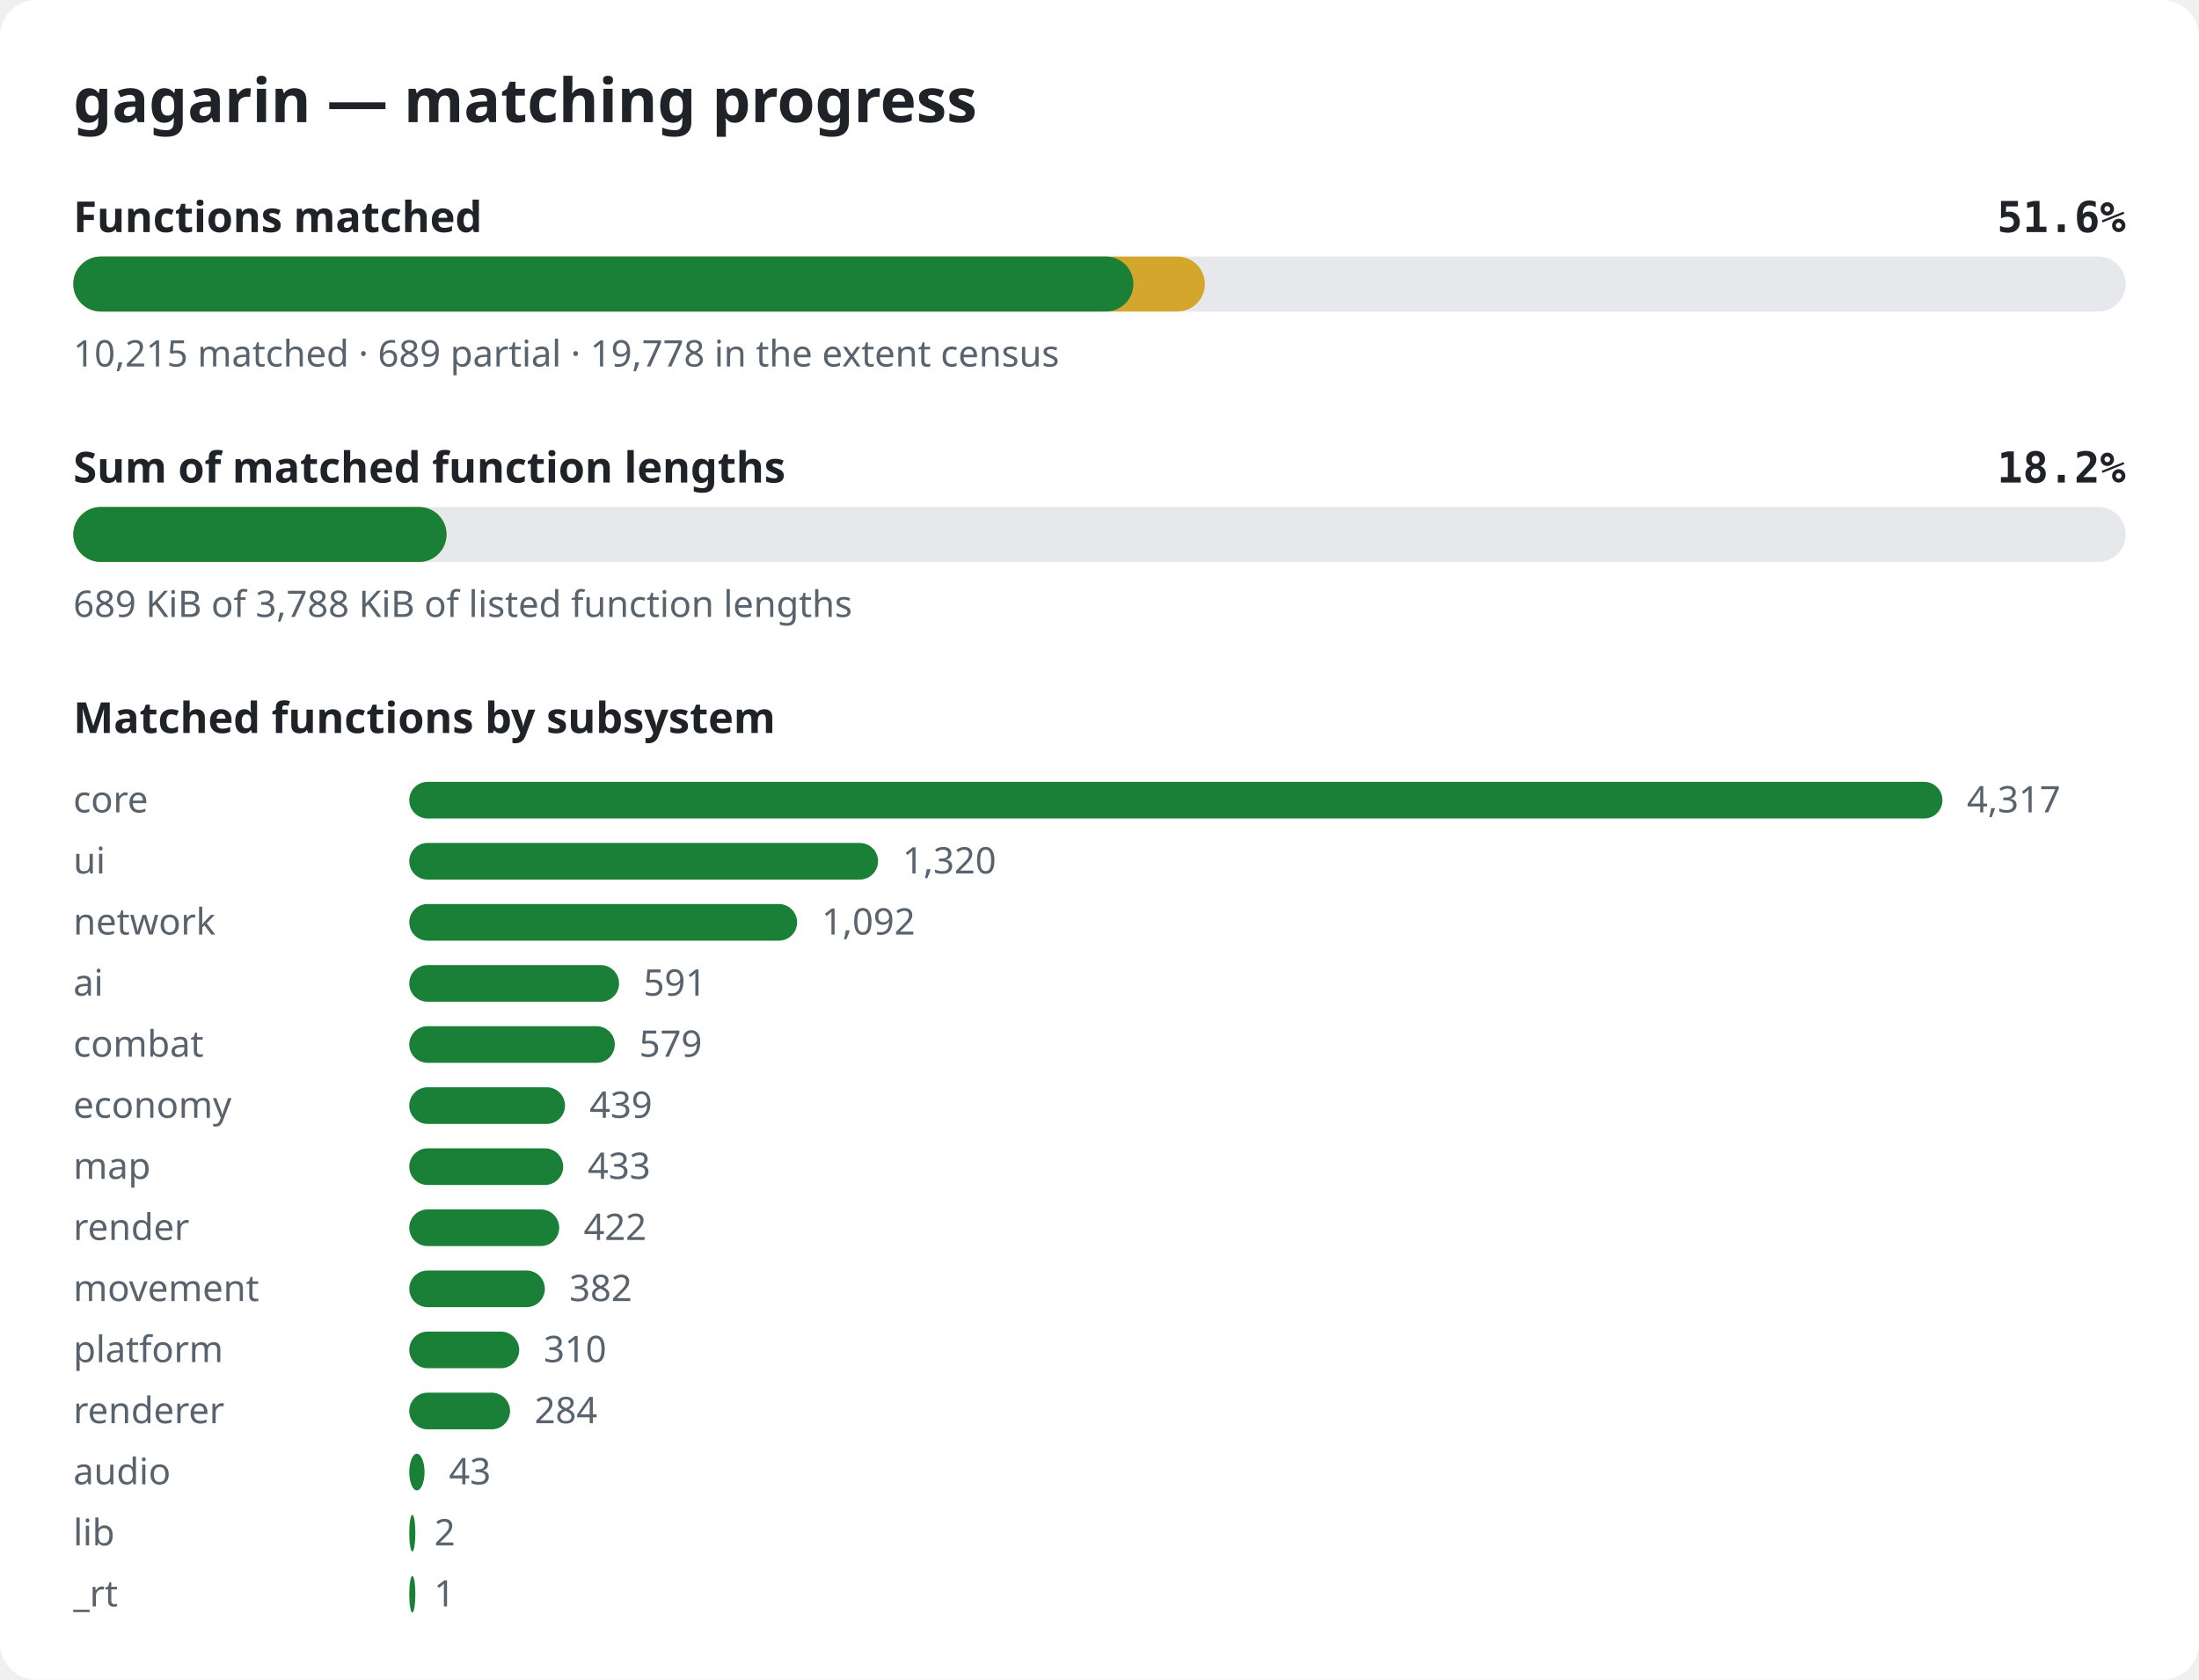
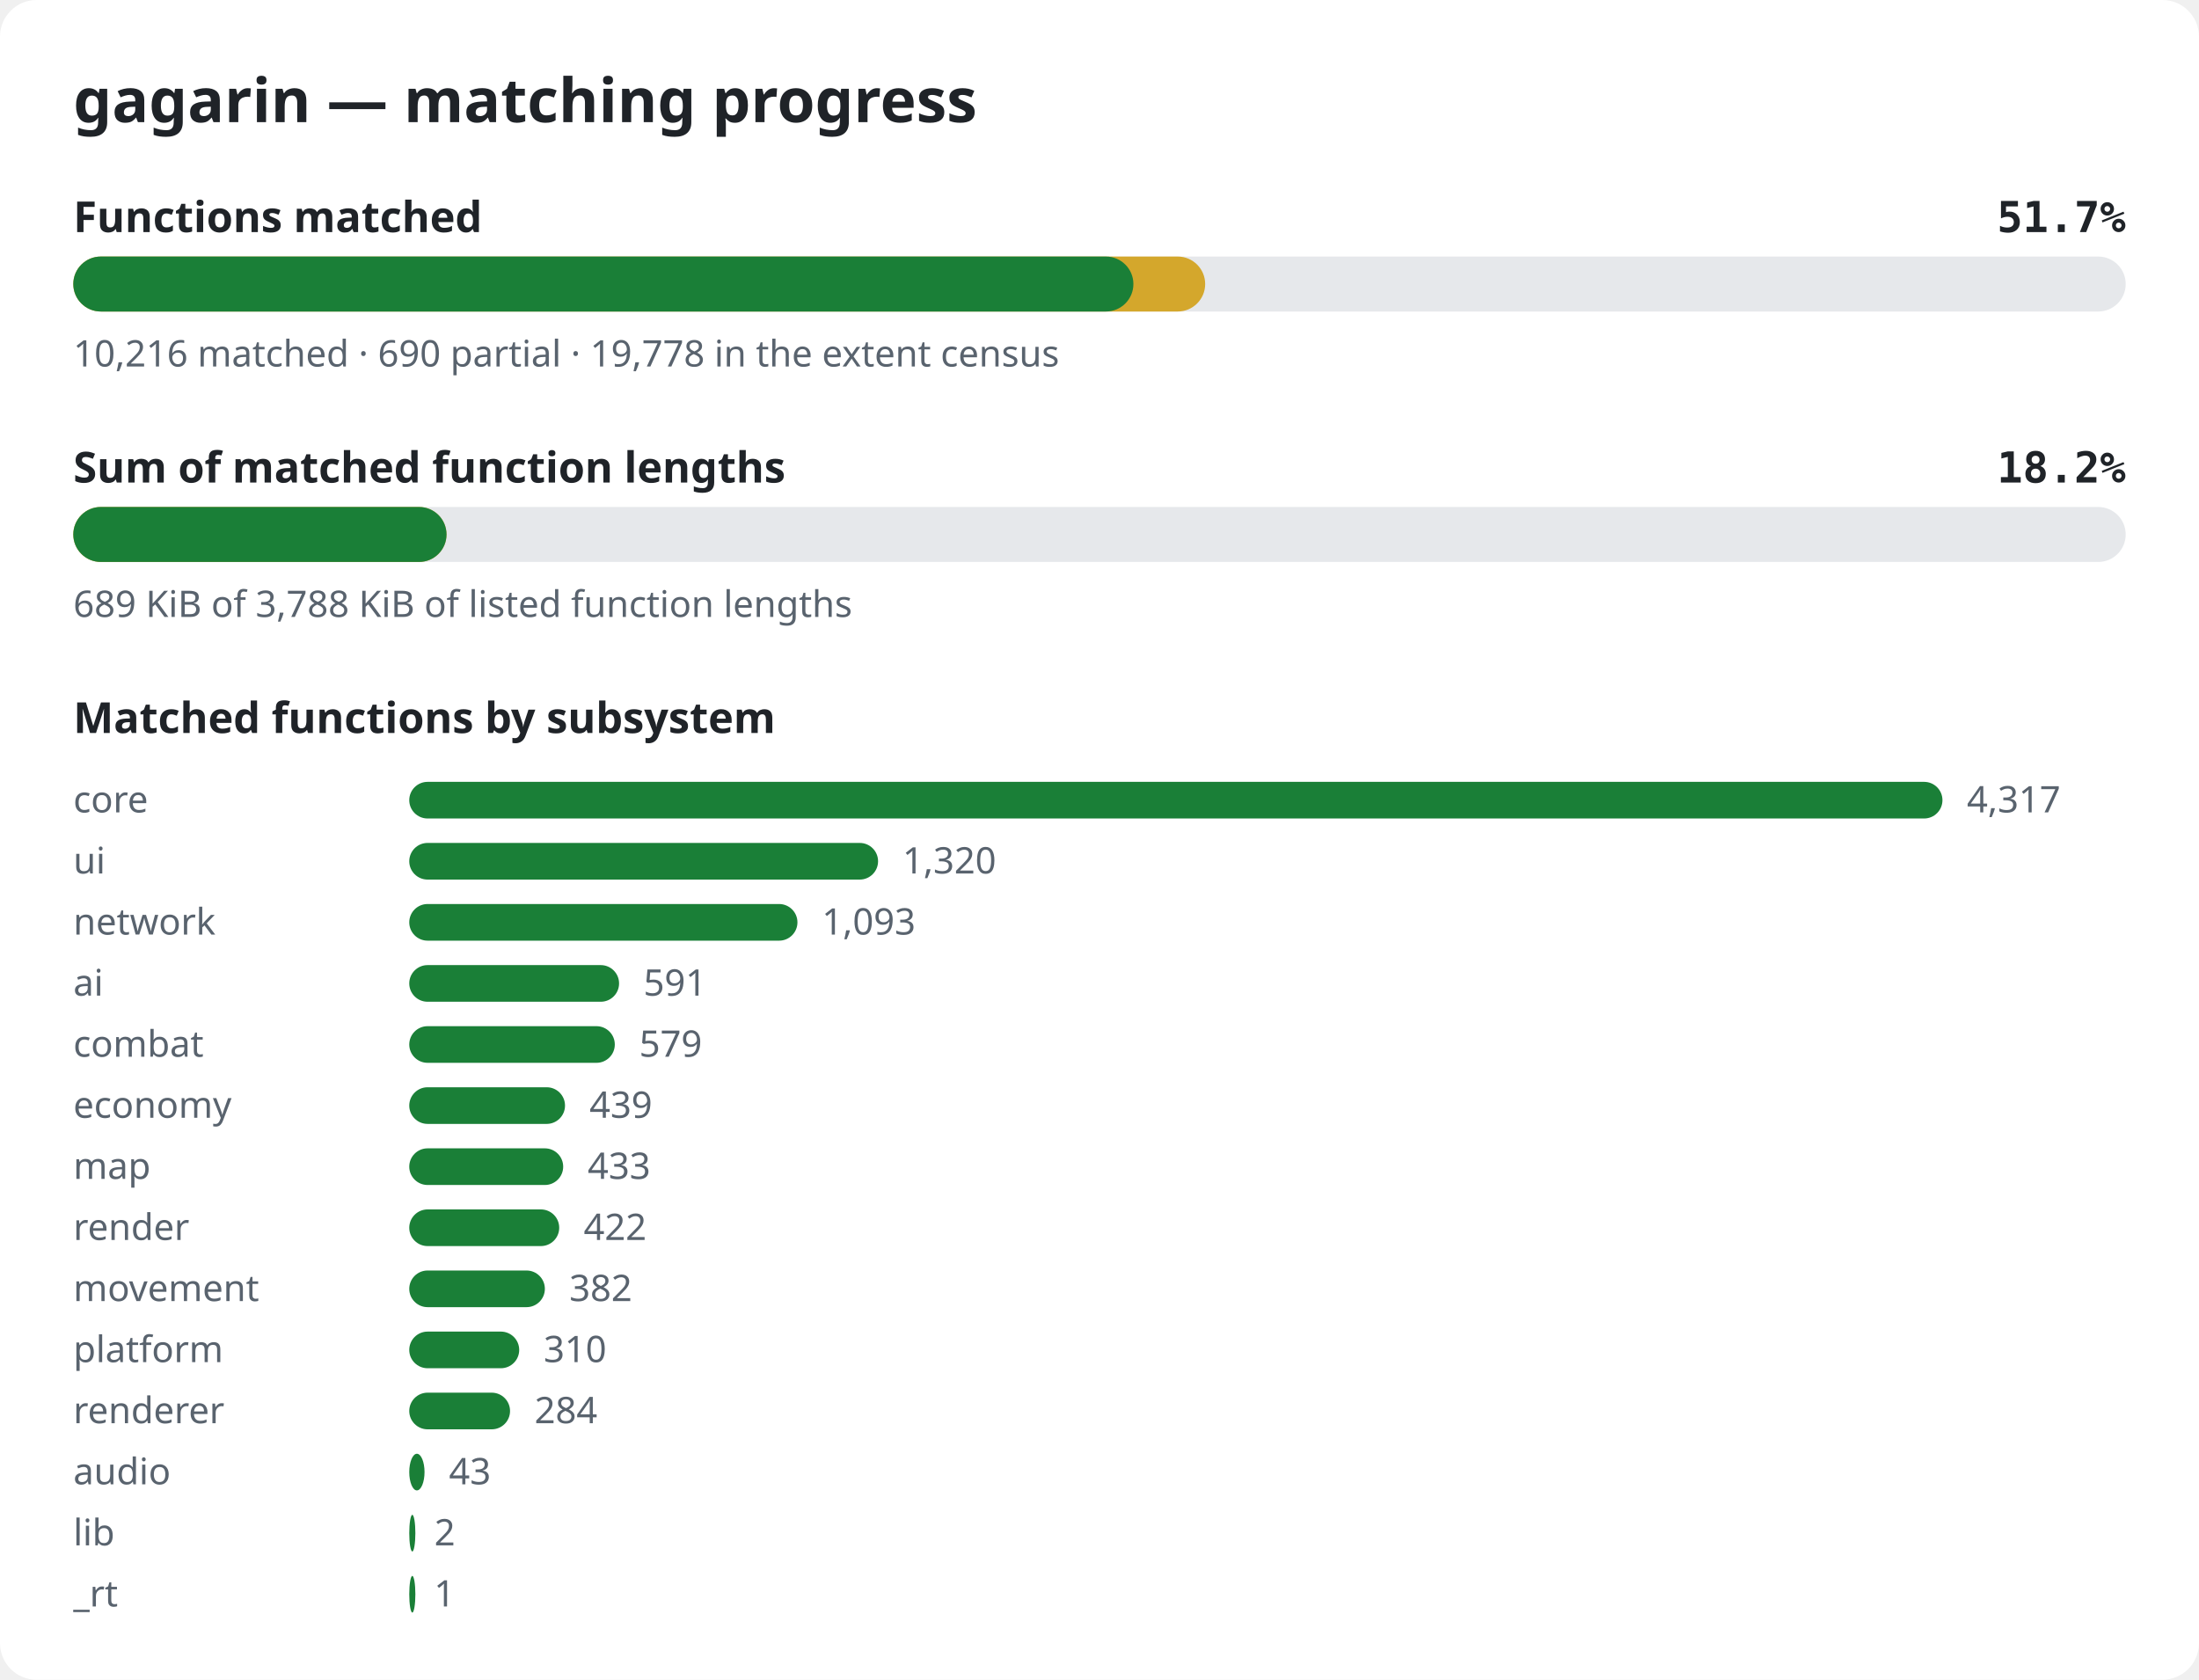
<svg xmlns="http://www.w3.org/2000/svg" width="720" height="550" viewBox="0 0 720 550" role="img" aria-label="gagarin matching progress">
  <style>.bg{fill:#ffffff}.title{font:600 20px sans-serif;fill:#1f2328}.label{font:600 14px sans-serif;fill:#1f2328}.pct{font:600 14px monospace;fill:#1f2328}.note{font:12px sans-serif;fill:#59636e}.track{fill:#e6e8eb}.done{fill:#1a7f37}.partial{fill:#d4a72c}@media (prefers-color-scheme: dark){.bg{fill:#0d1117}.title,.label,.pct{fill:#e6edf3}.note{fill:#9198a1}.track{fill:#262c36}.done{fill:#3fb950}.partial{fill:#d29922}}</style>
  <rect width="720" height="550" rx="12" class="bg" />
  <text x="24" y="40" class="title">gagarin — matching progress</text>
  <text x="24" y="76" class="label">Functions matched</text>
-   <text x="696" y="76" class="pct" text-anchor="end">51.6%</text>
+   <text x="696" y="76" class="pct" text-anchor="end">51.7%</text>
  <rect x="24" y="84" width="672" height="18" rx="9" class="track" />
-   <rect x="24" y="84" width="370.5" height="18" rx="9" class="partial" />
+   <rect x="24" y="84" width="370.6" height="18" rx="9" class="partial" />
  <rect x="24" y="84" width="347.1" height="18" rx="9" class="done" />
-   <text x="24" y="120" class="note">10,215 matched · 689 partial · 19,778 in the extent census</text>
+   <text x="24" y="120" class="note">10,216 matched · 690 partial · 19,778 in the extent census</text>
  <text x="24" y="158" class="label">Sum of matched function lengths</text>
  <text x="696" y="158" class="pct" text-anchor="end">18.2%</text>
  <rect x="24" y="166" width="672" height="18" rx="9" class="track" />
  <rect x="24" y="166" width="122.2" height="18" rx="9" class="partial" />
  <rect x="24" y="166" width="122.2" height="18" rx="9" class="done" />
  <text x="24" y="202" class="note">689 KiB of 3,788 KiB of listed function lengths</text>
  <text x="24" y="240" class="label">Matched functions by subsystem</text>
  <text x="24" y="266" class="note">core</text>
  <rect x="134" y="256" width="502.0" height="12" rx="6" class="done" />
  <text x="644.0" y="266" class="note">4,317</text>
  <text x="24" y="286" class="note">ui</text>
  <rect x="134" y="276" width="153.5" height="12" rx="6" class="done" />
  <text x="295.5" y="286" class="note">1,320</text>
  <text x="24" y="306" class="note">network</text>
-   <rect x="134" y="296" width="127.0" height="12" rx="6" class="done" />
-   <text x="269.0" y="306" class="note">1,092</text>
+   <rect x="134" y="296" width="127.1" height="12" rx="6" class="done" />
+   <text x="269.1" y="306" class="note">1,093</text>
  <text x="24" y="326" class="note">ai</text>
  <rect x="134" y="316" width="68.7" height="12" rx="6" class="done" />
  <text x="210.7" y="326" class="note">591</text>
  <text x="24" y="346" class="note">combat</text>
  <rect x="134" y="336" width="67.3" height="12" rx="6" class="done" />
  <text x="209.3" y="346" class="note">579</text>
  <text x="24" y="366" class="note">economy</text>
  <rect x="134" y="356" width="51.0" height="12" rx="6" class="done" />
  <text x="193.0" y="366" class="note">439</text>
  <text x="24" y="386" class="note">map</text>
  <rect x="134" y="376" width="50.4" height="12" rx="6" class="done" />
  <text x="192.4" y="386" class="note">433</text>
  <text x="24" y="406" class="note">render</text>
  <rect x="134" y="396" width="49.1" height="12" rx="6" class="done" />
  <text x="191.1" y="406" class="note">422</text>
  <text x="24" y="426" class="note">movement</text>
  <rect x="134" y="416" width="44.4" height="12" rx="6" class="done" />
  <text x="186.4" y="426" class="note">382</text>
  <text x="24" y="446" class="note">platform</text>
  <rect x="134" y="436" width="36.0" height="12" rx="6" class="done" />
  <text x="178.0" y="446" class="note">310</text>
  <text x="24" y="466" class="note">renderer</text>
  <rect x="134" y="456" width="33.0" height="12" rx="6" class="done" />
  <text x="175.0" y="466" class="note">284</text>
  <text x="24" y="486" class="note">audio</text>
  <rect x="134" y="476" width="5.0" height="12" rx="6" class="done" />
  <text x="147.0" y="486" class="note">43</text>
  <text x="24" y="506" class="note">lib</text>
  <rect x="134" y="496" width="2.0" height="12" rx="6" class="done" />
  <text x="142.2" y="506" class="note">2</text>
  <text x="24" y="526" class="note">_rt</text>
  <rect x="134" y="516" width="2.0" height="12" rx="6" class="done" />
  <text x="142.1" y="526" class="note">1</text>
</svg>
